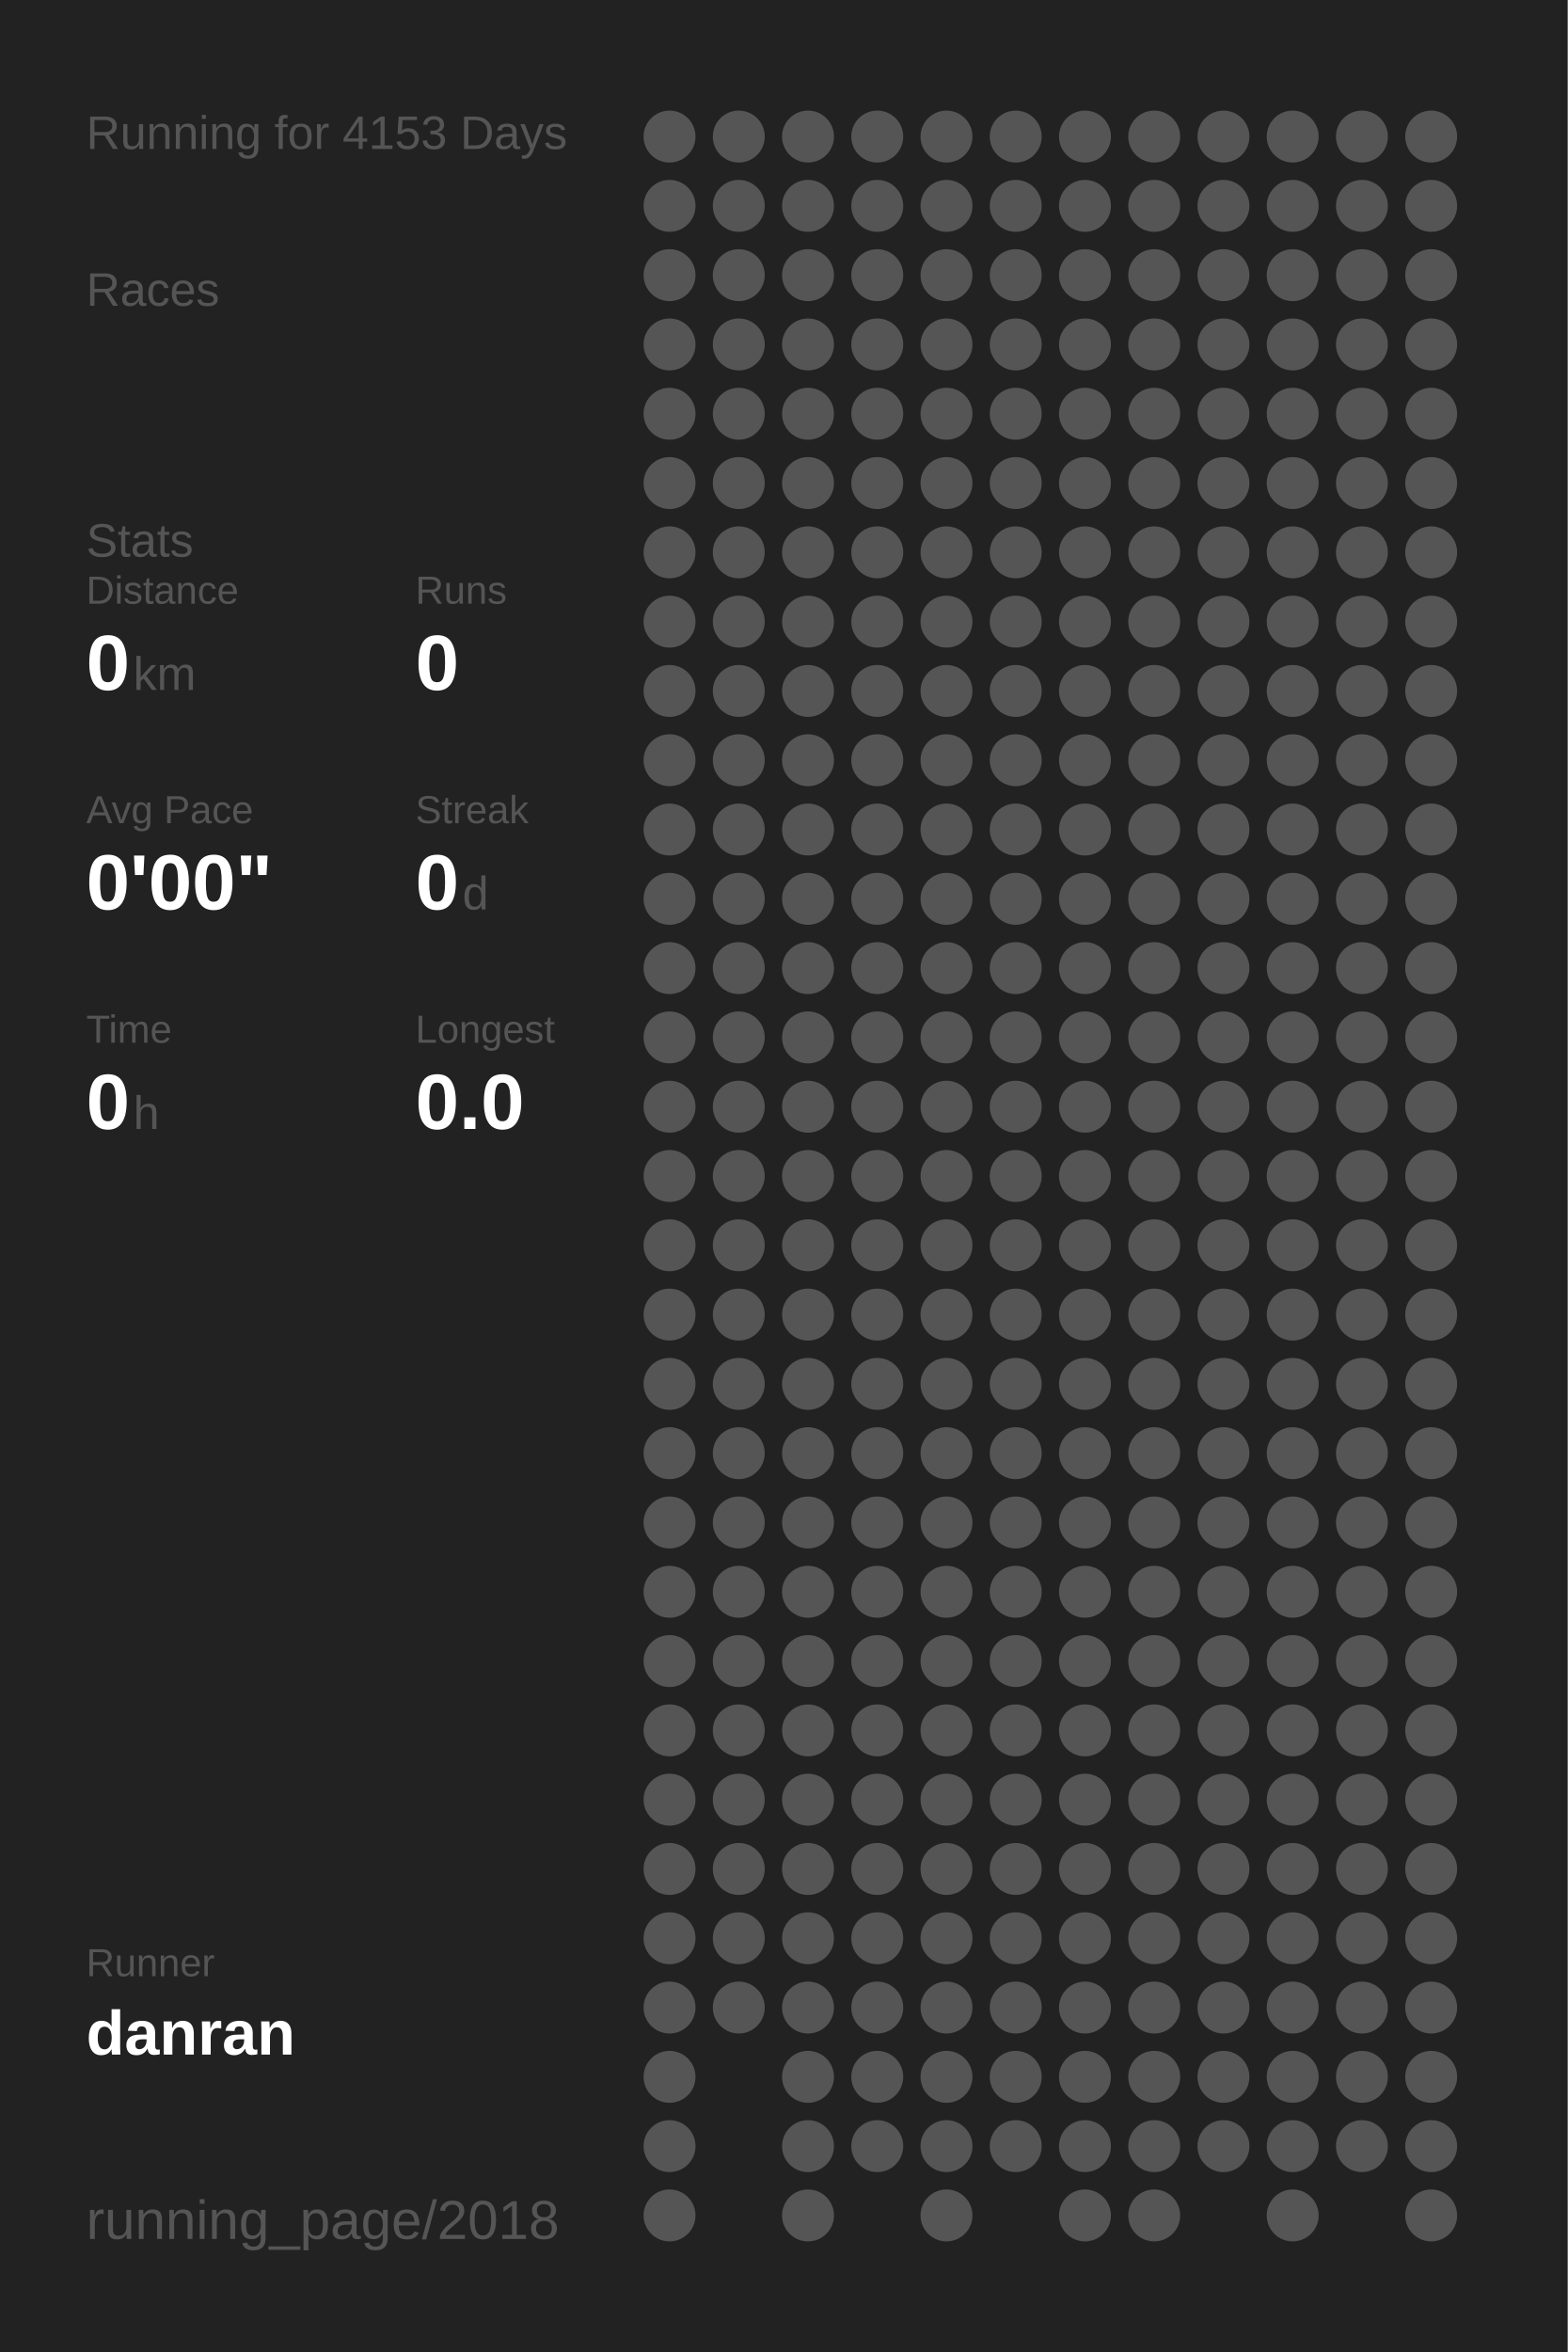
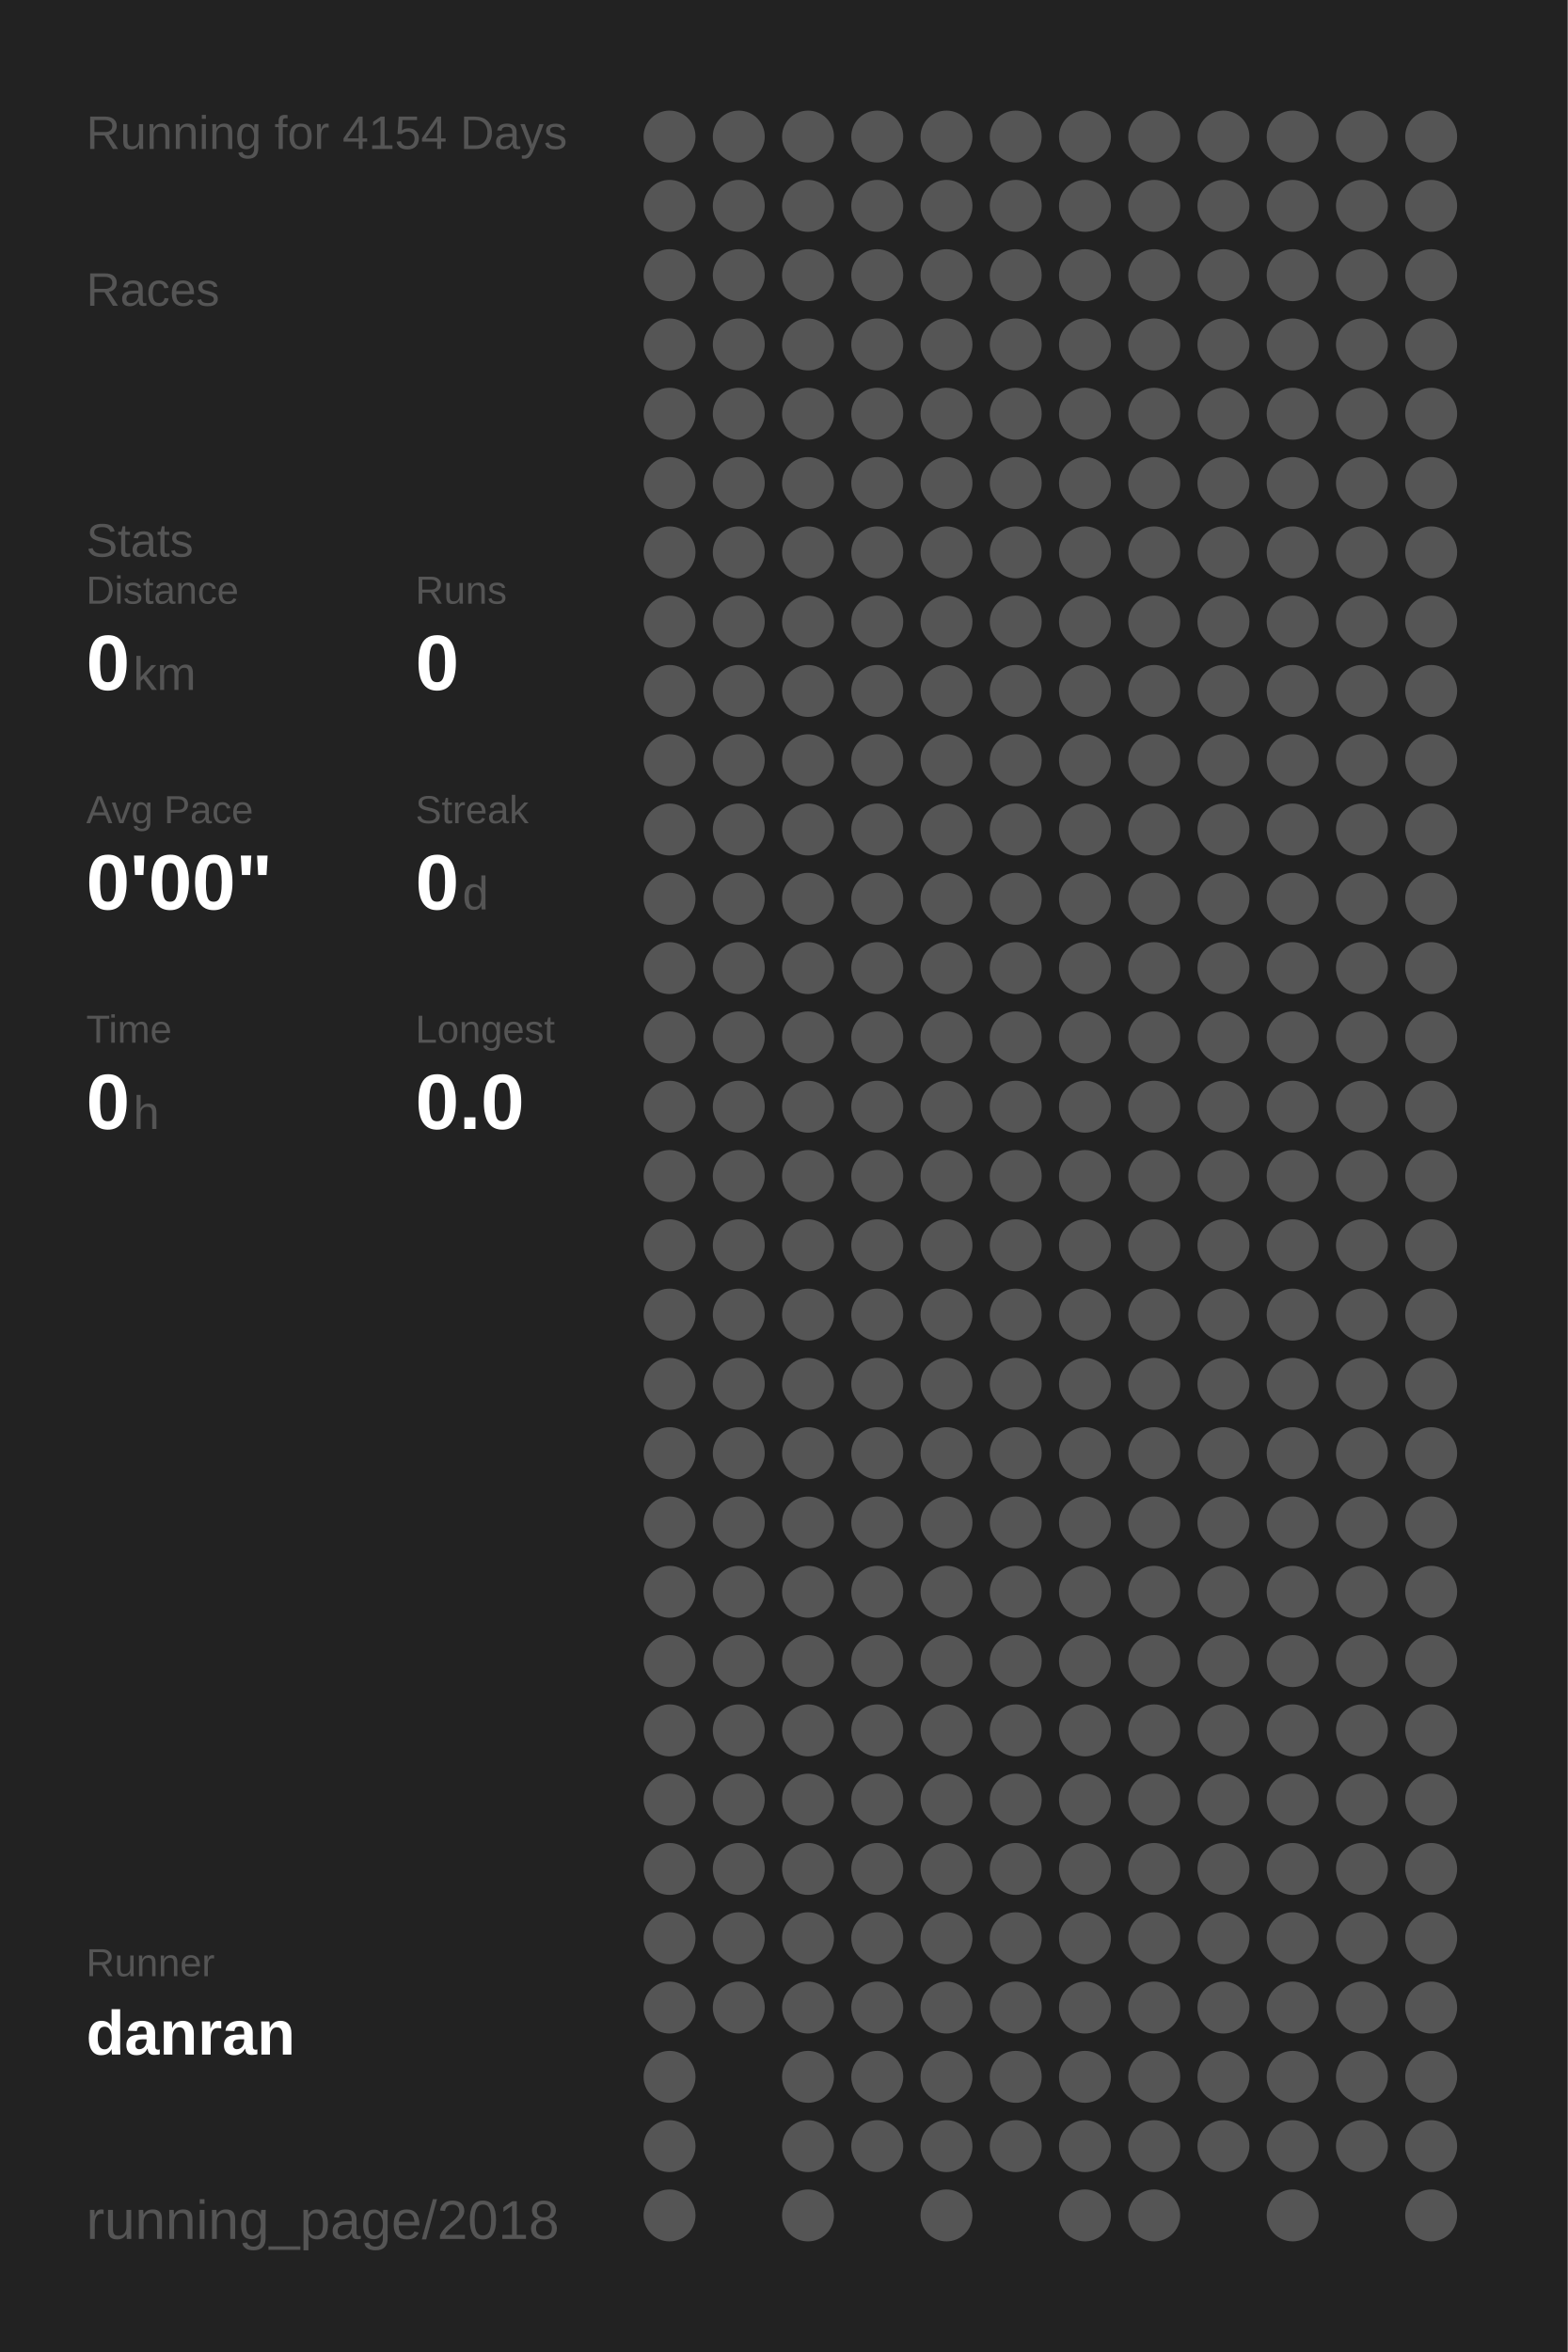
<svg xmlns="http://www.w3.org/2000/svg" baseProfile="full" height="300mm" version="1.1" viewBox="0,0,200,300" width="200mm">
  <defs />
  <rect fill="#222222" height="300" width="200" x="0" y="0" />
-   <text fill="#555555" style="font-size:6px; font-family:Arial;" x="11" y="19">Running for 4153 Days</text>
+   <text fill="#555555" style="font-size:6px; font-family:Arial;" x="11" y="19">Running for 4154 Days</text>
  <text fill="#555555" style="font-size:6px; font-family:Arial;" x="11" y="39">Races</text>
  <text fill="#555555" style="font-size:6px; font-family:Arial;" x="11" y="71">Stats</text>
  <text fill="#555555" style="font-size:5px; font-family:Arial;" x="11" y="77">Distance</text>
  <text fill="#FFFFFF" style="font-size:10px; font-family:Arial; font-weight:bold;" x="11" y="88">0</text>
  <text fill="#555555" style="font-size:6px; font-family:Arial;" x="17" y="88">km</text>
  <text fill="#555555" style="font-size:5px; font-family:Arial;" x="53" y="77">Runs</text>
  <text fill="#FFFFFF" style="font-size:10px; font-family:Arial; font-weight:bold;" x="53" y="88">0</text>
  <text fill="#555555" style="font-size:5px; font-family:Arial;" x="11" y="105">Avg Pace</text>
  <text fill="#FFFFFF" style="font-size:10px; font-family:Arial; font-weight:bold;" x="11" y="116">0'00"</text>
  <text fill="#555555" style="font-size:5px; font-family:Arial;" x="53" y="105">Streak</text>
  <text fill="#FFFFFF" style="font-size:10px; font-family:Arial; font-weight:bold;" x="53" y="116">0</text>
  <text fill="#555555" style="font-size:6px; font-family:Arial;" x="59" y="116">d</text>
  <text fill="#555555" style="font-size:5px; font-family:Arial;" x="11" y="133">Time</text>
  <text fill="#FFFFFF" style="font-size:10px; font-family:Arial; font-weight:bold;" x="11" y="144">0</text>
  <text fill="#555555" style="font-size:6px; font-family:Arial;" x="17" y="144">h</text>
  <text fill="#555555" style="font-size:5px; font-family:Arial;" x="53" y="133">Longest</text>
  <text fill="#FFFFFF" style="font-size:10px; font-family:Arial; font-weight:bold;" x="53" y="144">0.0</text>
  <text fill="#555555" style="font-size:5px; font-family:Arial;" x="11" y="252.065">Runner</text>
  <text fill="#FFFFFF" style="font-size:8px; font-family:Arial; font-weight:bold;" x="11" y="262.065">danran</text>
  <text fill="#555555" style="font-size:7px; font-family:Arial;" x="11" y="285.581">running_page/2018</text>
  <circle cx="85.417" cy="17.419" fill="#555555" r="3.312" />
  <circle cx="85.417" cy="26.258" fill="#555555" r="3.312" />
  <circle cx="85.417" cy="35.097" fill="#555555" r="3.312" />
  <circle cx="85.417" cy="43.935" fill="#555555" r="3.312" />
  <circle cx="85.417" cy="52.774" fill="#555555" r="3.312" />
  <circle cx="85.417" cy="61.613" fill="#555555" r="3.312" />
  <circle cx="85.417" cy="70.452" fill="#555555" r="3.312" />
  <circle cx="85.417" cy="79.29" fill="#555555" r="3.312" />
  <circle cx="85.417" cy="88.129" fill="#555555" r="3.312" />
  <circle cx="85.417" cy="96.968" fill="#555555" r="3.312" />
  <circle cx="85.417" cy="105.806" fill="#555555" r="3.312" />
  <circle cx="85.417" cy="114.645" fill="#555555" r="3.312" />
  <circle cx="85.417" cy="123.484" fill="#555555" r="3.312" />
  <circle cx="85.417" cy="132.323" fill="#555555" r="3.312" />
  <circle cx="85.417" cy="141.161" fill="#555555" r="3.312" />
  <circle cx="85.417" cy="150" fill="#555555" r="3.312" />
  <circle cx="85.417" cy="158.839" fill="#555555" r="3.312" />
  <circle cx="85.417" cy="167.677" fill="#555555" r="3.312" />
  <circle cx="85.417" cy="176.516" fill="#555555" r="3.312" />
  <circle cx="85.417" cy="185.355" fill="#555555" r="3.312" />
  <circle cx="85.417" cy="194.194" fill="#555555" r="3.312" />
  <circle cx="85.417" cy="203.032" fill="#555555" r="3.312" />
  <circle cx="85.417" cy="211.871" fill="#555555" r="3.312" />
  <circle cx="85.417" cy="220.71" fill="#555555" r="3.312" />
  <circle cx="85.417" cy="229.548" fill="#555555" r="3.312" />
  <circle cx="85.417" cy="238.387" fill="#555555" r="3.312" />
  <circle cx="85.417" cy="247.226" fill="#555555" r="3.312" />
  <circle cx="85.417" cy="256.065" fill="#555555" r="3.312" />
  <circle cx="85.417" cy="264.903" fill="#555555" r="3.312" />
  <circle cx="85.417" cy="273.742" fill="#555555" r="3.312" />
  <circle cx="85.417" cy="282.581" fill="#555555" r="3.312" />
  <circle cx="94.25" cy="17.419" fill="#555555" r="3.312" />
  <circle cx="94.25" cy="26.258" fill="#555555" r="3.312" />
  <circle cx="94.25" cy="35.097" fill="#555555" r="3.312" />
  <circle cx="94.25" cy="43.935" fill="#555555" r="3.312" />
  <circle cx="94.25" cy="52.774" fill="#555555" r="3.312" />
  <circle cx="94.25" cy="61.613" fill="#555555" r="3.312" />
  <circle cx="94.25" cy="70.452" fill="#555555" r="3.312" />
  <circle cx="94.25" cy="79.29" fill="#555555" r="3.312" />
  <circle cx="94.25" cy="88.129" fill="#555555" r="3.312" />
  <circle cx="94.25" cy="96.968" fill="#555555" r="3.312" />
  <circle cx="94.25" cy="105.806" fill="#555555" r="3.312" />
  <circle cx="94.25" cy="114.645" fill="#555555" r="3.312" />
  <circle cx="94.25" cy="123.484" fill="#555555" r="3.312" />
  <circle cx="94.25" cy="132.323" fill="#555555" r="3.312" />
  <circle cx="94.25" cy="141.161" fill="#555555" r="3.312" />
  <circle cx="94.25" cy="150" fill="#555555" r="3.312" />
  <circle cx="94.25" cy="158.839" fill="#555555" r="3.312" />
  <circle cx="94.25" cy="167.677" fill="#555555" r="3.312" />
  <circle cx="94.25" cy="176.516" fill="#555555" r="3.312" />
  <circle cx="94.25" cy="185.355" fill="#555555" r="3.312" />
  <circle cx="94.25" cy="194.194" fill="#555555" r="3.312" />
  <circle cx="94.25" cy="203.032" fill="#555555" r="3.312" />
  <circle cx="94.25" cy="211.871" fill="#555555" r="3.312" />
  <circle cx="94.25" cy="220.71" fill="#555555" r="3.312" />
  <circle cx="94.25" cy="229.548" fill="#555555" r="3.312" />
  <circle cx="94.25" cy="238.387" fill="#555555" r="3.312" />
  <circle cx="94.25" cy="247.226" fill="#555555" r="3.312" />
  <circle cx="94.25" cy="256.065" fill="#555555" r="3.312" />
  <circle cx="103.083" cy="17.419" fill="#555555" r="3.312" />
  <circle cx="103.083" cy="26.258" fill="#555555" r="3.312" />
  <circle cx="103.083" cy="35.097" fill="#555555" r="3.312" />
  <circle cx="103.083" cy="43.935" fill="#555555" r="3.312" />
  <circle cx="103.083" cy="52.774" fill="#555555" r="3.312" />
  <circle cx="103.083" cy="61.613" fill="#555555" r="3.312" />
  <circle cx="103.083" cy="70.452" fill="#555555" r="3.312" />
  <circle cx="103.083" cy="79.29" fill="#555555" r="3.312" />
  <circle cx="103.083" cy="88.129" fill="#555555" r="3.312" />
  <circle cx="103.083" cy="96.968" fill="#555555" r="3.312" />
  <circle cx="103.083" cy="105.806" fill="#555555" r="3.312" />
  <circle cx="103.083" cy="114.645" fill="#555555" r="3.312" />
  <circle cx="103.083" cy="123.484" fill="#555555" r="3.312" />
  <circle cx="103.083" cy="132.323" fill="#555555" r="3.312" />
  <circle cx="103.083" cy="141.161" fill="#555555" r="3.312" />
  <circle cx="103.083" cy="150" fill="#555555" r="3.312" />
  <circle cx="103.083" cy="158.839" fill="#555555" r="3.312" />
  <circle cx="103.083" cy="167.677" fill="#555555" r="3.312" />
  <circle cx="103.083" cy="176.516" fill="#555555" r="3.312" />
  <circle cx="103.083" cy="185.355" fill="#555555" r="3.312" />
  <circle cx="103.083" cy="194.194" fill="#555555" r="3.312" />
  <circle cx="103.083" cy="203.032" fill="#555555" r="3.312" />
  <circle cx="103.083" cy="211.871" fill="#555555" r="3.312" />
  <circle cx="103.083" cy="220.71" fill="#555555" r="3.312" />
  <circle cx="103.083" cy="229.548" fill="#555555" r="3.312" />
  <circle cx="103.083" cy="238.387" fill="#555555" r="3.312" />
  <circle cx="103.083" cy="247.226" fill="#555555" r="3.312" />
  <circle cx="103.083" cy="256.065" fill="#555555" r="3.312" />
  <circle cx="103.083" cy="264.903" fill="#555555" r="3.312" />
  <circle cx="103.083" cy="273.742" fill="#555555" r="3.312" />
  <circle cx="103.083" cy="282.581" fill="#555555" r="3.312" />
  <circle cx="111.917" cy="17.419" fill="#555555" r="3.312" />
  <circle cx="111.917" cy="26.258" fill="#555555" r="3.312" />
  <circle cx="111.917" cy="35.097" fill="#555555" r="3.312" />
  <circle cx="111.917" cy="43.935" fill="#555555" r="3.312" />
  <circle cx="111.917" cy="52.774" fill="#555555" r="3.312" />
  <circle cx="111.917" cy="61.613" fill="#555555" r="3.312" />
  <circle cx="111.917" cy="70.452" fill="#555555" r="3.312" />
  <circle cx="111.917" cy="79.29" fill="#555555" r="3.312" />
  <circle cx="111.917" cy="88.129" fill="#555555" r="3.312" />
  <circle cx="111.917" cy="96.968" fill="#555555" r="3.312" />
  <circle cx="111.917" cy="105.806" fill="#555555" r="3.312" />
  <circle cx="111.917" cy="114.645" fill="#555555" r="3.312" />
  <circle cx="111.917" cy="123.484" fill="#555555" r="3.312" />
  <circle cx="111.917" cy="132.323" fill="#555555" r="3.312" />
  <circle cx="111.917" cy="141.161" fill="#555555" r="3.312" />
  <circle cx="111.917" cy="150" fill="#555555" r="3.312" />
  <circle cx="111.917" cy="158.839" fill="#555555" r="3.312" />
  <circle cx="111.917" cy="167.677" fill="#555555" r="3.312" />
  <circle cx="111.917" cy="176.516" fill="#555555" r="3.312" />
  <circle cx="111.917" cy="185.355" fill="#555555" r="3.312" />
  <circle cx="111.917" cy="194.194" fill="#555555" r="3.312" />
  <circle cx="111.917" cy="203.032" fill="#555555" r="3.312" />
  <circle cx="111.917" cy="211.871" fill="#555555" r="3.312" />
  <circle cx="111.917" cy="220.71" fill="#555555" r="3.312" />
  <circle cx="111.917" cy="229.548" fill="#555555" r="3.312" />
  <circle cx="111.917" cy="238.387" fill="#555555" r="3.312" />
  <circle cx="111.917" cy="247.226" fill="#555555" r="3.312" />
  <circle cx="111.917" cy="256.065" fill="#555555" r="3.312" />
  <circle cx="111.917" cy="264.903" fill="#555555" r="3.312" />
  <circle cx="111.917" cy="273.742" fill="#555555" r="3.312" />
  <circle cx="120.75" cy="17.419" fill="#555555" r="3.312" />
  <circle cx="120.75" cy="26.258" fill="#555555" r="3.312" />
  <circle cx="120.75" cy="35.097" fill="#555555" r="3.312" />
  <circle cx="120.75" cy="43.935" fill="#555555" r="3.312" />
  <circle cx="120.75" cy="52.774" fill="#555555" r="3.312" />
  <circle cx="120.75" cy="61.613" fill="#555555" r="3.312" />
  <circle cx="120.75" cy="70.452" fill="#555555" r="3.312" />
  <circle cx="120.75" cy="79.29" fill="#555555" r="3.312" />
  <circle cx="120.75" cy="88.129" fill="#555555" r="3.312" />
  <circle cx="120.75" cy="96.968" fill="#555555" r="3.312" />
  <circle cx="120.75" cy="105.806" fill="#555555" r="3.312" />
  <circle cx="120.75" cy="114.645" fill="#555555" r="3.312" />
  <circle cx="120.75" cy="123.484" fill="#555555" r="3.312" />
  <circle cx="120.75" cy="132.323" fill="#555555" r="3.312" />
  <circle cx="120.75" cy="141.161" fill="#555555" r="3.312" />
  <circle cx="120.75" cy="150" fill="#555555" r="3.312" />
  <circle cx="120.75" cy="158.839" fill="#555555" r="3.312" />
  <circle cx="120.75" cy="167.677" fill="#555555" r="3.312" />
  <circle cx="120.75" cy="176.516" fill="#555555" r="3.312" />
  <circle cx="120.75" cy="185.355" fill="#555555" r="3.312" />
  <circle cx="120.75" cy="194.194" fill="#555555" r="3.312" />
  <circle cx="120.75" cy="203.032" fill="#555555" r="3.312" />
  <circle cx="120.75" cy="211.871" fill="#555555" r="3.312" />
  <circle cx="120.75" cy="220.71" fill="#555555" r="3.312" />
  <circle cx="120.75" cy="229.548" fill="#555555" r="3.312" />
  <circle cx="120.75" cy="238.387" fill="#555555" r="3.312" />
  <circle cx="120.75" cy="247.226" fill="#555555" r="3.312" />
  <circle cx="120.75" cy="256.065" fill="#555555" r="3.312" />
  <circle cx="120.75" cy="264.903" fill="#555555" r="3.312" />
  <circle cx="120.75" cy="273.742" fill="#555555" r="3.312" />
  <circle cx="120.75" cy="282.581" fill="#555555" r="3.312" />
  <circle cx="129.583" cy="17.419" fill="#555555" r="3.312" />
  <circle cx="129.583" cy="26.258" fill="#555555" r="3.312" />
  <circle cx="129.583" cy="35.097" fill="#555555" r="3.312" />
  <circle cx="129.583" cy="43.935" fill="#555555" r="3.312" />
  <circle cx="129.583" cy="52.774" fill="#555555" r="3.312" />
  <circle cx="129.583" cy="61.613" fill="#555555" r="3.312" />
  <circle cx="129.583" cy="70.452" fill="#555555" r="3.312" />
  <circle cx="129.583" cy="79.29" fill="#555555" r="3.312" />
  <circle cx="129.583" cy="88.129" fill="#555555" r="3.312" />
  <circle cx="129.583" cy="96.968" fill="#555555" r="3.312" />
  <circle cx="129.583" cy="105.806" fill="#555555" r="3.312" />
  <circle cx="129.583" cy="114.645" fill="#555555" r="3.312" />
  <circle cx="129.583" cy="123.484" fill="#555555" r="3.312" />
  <circle cx="129.583" cy="132.323" fill="#555555" r="3.312" />
  <circle cx="129.583" cy="141.161" fill="#555555" r="3.312" />
  <circle cx="129.583" cy="150" fill="#555555" r="3.312" />
  <circle cx="129.583" cy="158.839" fill="#555555" r="3.312" />
  <circle cx="129.583" cy="167.677" fill="#555555" r="3.312" />
  <circle cx="129.583" cy="176.516" fill="#555555" r="3.312" />
  <circle cx="129.583" cy="185.355" fill="#555555" r="3.312" />
  <circle cx="129.583" cy="194.194" fill="#555555" r="3.312" />
  <circle cx="129.583" cy="203.032" fill="#555555" r="3.312" />
  <circle cx="129.583" cy="211.871" fill="#555555" r="3.312" />
  <circle cx="129.583" cy="220.71" fill="#555555" r="3.312" />
  <circle cx="129.583" cy="229.548" fill="#555555" r="3.312" />
  <circle cx="129.583" cy="238.387" fill="#555555" r="3.312" />
  <circle cx="129.583" cy="247.226" fill="#555555" r="3.312" />
  <circle cx="129.583" cy="256.065" fill="#555555" r="3.312" />
  <circle cx="129.583" cy="264.903" fill="#555555" r="3.312" />
  <circle cx="129.583" cy="273.742" fill="#555555" r="3.312" />
  <circle cx="138.417" cy="17.419" fill="#555555" r="3.312" />
  <circle cx="138.417" cy="26.258" fill="#555555" r="3.312" />
  <circle cx="138.417" cy="35.097" fill="#555555" r="3.312" />
  <circle cx="138.417" cy="43.935" fill="#555555" r="3.312" />
  <circle cx="138.417" cy="52.774" fill="#555555" r="3.312" />
  <circle cx="138.417" cy="61.613" fill="#555555" r="3.312" />
  <circle cx="138.417" cy="70.452" fill="#555555" r="3.312" />
  <circle cx="138.417" cy="79.29" fill="#555555" r="3.312" />
  <circle cx="138.417" cy="88.129" fill="#555555" r="3.312" />
  <circle cx="138.417" cy="96.968" fill="#555555" r="3.312" />
  <circle cx="138.417" cy="105.806" fill="#555555" r="3.312" />
  <circle cx="138.417" cy="114.645" fill="#555555" r="3.312" />
  <circle cx="138.417" cy="123.484" fill="#555555" r="3.312" />
  <circle cx="138.417" cy="132.323" fill="#555555" r="3.312" />
  <circle cx="138.417" cy="141.161" fill="#555555" r="3.312" />
  <circle cx="138.417" cy="150" fill="#555555" r="3.312" />
  <circle cx="138.417" cy="158.839" fill="#555555" r="3.312" />
  <circle cx="138.417" cy="167.677" fill="#555555" r="3.312" />
  <circle cx="138.417" cy="176.516" fill="#555555" r="3.312" />
  <circle cx="138.417" cy="185.355" fill="#555555" r="3.312" />
  <circle cx="138.417" cy="194.194" fill="#555555" r="3.312" />
  <circle cx="138.417" cy="203.032" fill="#555555" r="3.312" />
  <circle cx="138.417" cy="211.871" fill="#555555" r="3.312" />
  <circle cx="138.417" cy="220.71" fill="#555555" r="3.312" />
  <circle cx="138.417" cy="229.548" fill="#555555" r="3.312" />
  <circle cx="138.417" cy="238.387" fill="#555555" r="3.312" />
  <circle cx="138.417" cy="247.226" fill="#555555" r="3.312" />
  <circle cx="138.417" cy="256.065" fill="#555555" r="3.312" />
  <circle cx="138.417" cy="264.903" fill="#555555" r="3.312" />
  <circle cx="138.417" cy="273.742" fill="#555555" r="3.312" />
  <circle cx="138.417" cy="282.581" fill="#555555" r="3.312" />
  <circle cx="147.25" cy="17.419" fill="#555555" r="3.312" />
  <circle cx="147.25" cy="26.258" fill="#555555" r="3.312" />
  <circle cx="147.25" cy="35.097" fill="#555555" r="3.312" />
  <circle cx="147.25" cy="43.935" fill="#555555" r="3.312" />
  <circle cx="147.25" cy="52.774" fill="#555555" r="3.312" />
  <circle cx="147.25" cy="61.613" fill="#555555" r="3.312" />
  <circle cx="147.25" cy="70.452" fill="#555555" r="3.312" />
  <circle cx="147.25" cy="79.29" fill="#555555" r="3.312" />
  <circle cx="147.25" cy="88.129" fill="#555555" r="3.312" />
  <circle cx="147.25" cy="96.968" fill="#555555" r="3.312" />
  <circle cx="147.25" cy="105.806" fill="#555555" r="3.312" />
  <circle cx="147.25" cy="114.645" fill="#555555" r="3.312" />
  <circle cx="147.25" cy="123.484" fill="#555555" r="3.312" />
  <circle cx="147.25" cy="132.323" fill="#555555" r="3.312" />
  <circle cx="147.25" cy="141.161" fill="#555555" r="3.312" />
  <circle cx="147.25" cy="150" fill="#555555" r="3.312" />
  <circle cx="147.25" cy="158.839" fill="#555555" r="3.312" />
  <circle cx="147.25" cy="167.677" fill="#555555" r="3.312" />
  <circle cx="147.25" cy="176.516" fill="#555555" r="3.312" />
  <circle cx="147.25" cy="185.355" fill="#555555" r="3.312" />
  <circle cx="147.25" cy="194.194" fill="#555555" r="3.312" />
  <circle cx="147.25" cy="203.032" fill="#555555" r="3.312" />
  <circle cx="147.25" cy="211.871" fill="#555555" r="3.312" />
  <circle cx="147.25" cy="220.71" fill="#555555" r="3.312" />
  <circle cx="147.25" cy="229.548" fill="#555555" r="3.312" />
  <circle cx="147.25" cy="238.387" fill="#555555" r="3.312" />
  <circle cx="147.25" cy="247.226" fill="#555555" r="3.312" />
  <circle cx="147.25" cy="256.065" fill="#555555" r="3.312" />
  <circle cx="147.25" cy="264.903" fill="#555555" r="3.312" />
  <circle cx="147.25" cy="273.742" fill="#555555" r="3.312" />
  <circle cx="147.25" cy="282.581" fill="#555555" r="3.312" />
  <circle cx="156.083" cy="17.419" fill="#555555" r="3.312" />
  <circle cx="156.083" cy="26.258" fill="#555555" r="3.312" />
  <circle cx="156.083" cy="35.097" fill="#555555" r="3.312" />
  <circle cx="156.083" cy="43.935" fill="#555555" r="3.312" />
  <circle cx="156.083" cy="52.774" fill="#555555" r="3.312" />
  <circle cx="156.083" cy="61.613" fill="#555555" r="3.312" />
  <circle cx="156.083" cy="70.452" fill="#555555" r="3.312" />
  <circle cx="156.083" cy="79.29" fill="#555555" r="3.312" />
  <circle cx="156.083" cy="88.129" fill="#555555" r="3.312" />
  <circle cx="156.083" cy="96.968" fill="#555555" r="3.312" />
  <circle cx="156.083" cy="105.806" fill="#555555" r="3.312" />
  <circle cx="156.083" cy="114.645" fill="#555555" r="3.312" />
  <circle cx="156.083" cy="123.484" fill="#555555" r="3.312" />
  <circle cx="156.083" cy="132.323" fill="#555555" r="3.312" />
  <circle cx="156.083" cy="141.161" fill="#555555" r="3.312" />
  <circle cx="156.083" cy="150" fill="#555555" r="3.312" />
  <circle cx="156.083" cy="158.839" fill="#555555" r="3.312" />
  <circle cx="156.083" cy="167.677" fill="#555555" r="3.312" />
  <circle cx="156.083" cy="176.516" fill="#555555" r="3.312" />
  <circle cx="156.083" cy="185.355" fill="#555555" r="3.312" />
  <circle cx="156.083" cy="194.194" fill="#555555" r="3.312" />
  <circle cx="156.083" cy="203.032" fill="#555555" r="3.312" />
  <circle cx="156.083" cy="211.871" fill="#555555" r="3.312" />
  <circle cx="156.083" cy="220.71" fill="#555555" r="3.312" />
  <circle cx="156.083" cy="229.548" fill="#555555" r="3.312" />
  <circle cx="156.083" cy="238.387" fill="#555555" r="3.312" />
  <circle cx="156.083" cy="247.226" fill="#555555" r="3.312" />
  <circle cx="156.083" cy="256.065" fill="#555555" r="3.312" />
  <circle cx="156.083" cy="264.903" fill="#555555" r="3.312" />
  <circle cx="156.083" cy="273.742" fill="#555555" r="3.312" />
  <circle cx="164.917" cy="17.419" fill="#555555" r="3.312" />
  <circle cx="164.917" cy="26.258" fill="#555555" r="3.312" />
  <circle cx="164.917" cy="35.097" fill="#555555" r="3.312" />
  <circle cx="164.917" cy="43.935" fill="#555555" r="3.312" />
  <circle cx="164.917" cy="52.774" fill="#555555" r="3.312" />
  <circle cx="164.917" cy="61.613" fill="#555555" r="3.312" />
  <circle cx="164.917" cy="70.452" fill="#555555" r="3.312" />
  <circle cx="164.917" cy="79.29" fill="#555555" r="3.312" />
  <circle cx="164.917" cy="88.129" fill="#555555" r="3.312" />
  <circle cx="164.917" cy="96.968" fill="#555555" r="3.312" />
  <circle cx="164.917" cy="105.806" fill="#555555" r="3.312" />
  <circle cx="164.917" cy="114.645" fill="#555555" r="3.312" />
  <circle cx="164.917" cy="123.484" fill="#555555" r="3.312" />
  <circle cx="164.917" cy="132.323" fill="#555555" r="3.312" />
  <circle cx="164.917" cy="141.161" fill="#555555" r="3.312" />
  <circle cx="164.917" cy="150" fill="#555555" r="3.312" />
  <circle cx="164.917" cy="158.839" fill="#555555" r="3.312" />
  <circle cx="164.917" cy="167.677" fill="#555555" r="3.312" />
  <circle cx="164.917" cy="176.516" fill="#555555" r="3.312" />
  <circle cx="164.917" cy="185.355" fill="#555555" r="3.312" />
  <circle cx="164.917" cy="194.194" fill="#555555" r="3.312" />
  <circle cx="164.917" cy="203.032" fill="#555555" r="3.312" />
  <circle cx="164.917" cy="211.871" fill="#555555" r="3.312" />
  <circle cx="164.917" cy="220.71" fill="#555555" r="3.312" />
  <circle cx="164.917" cy="229.548" fill="#555555" r="3.312" />
  <circle cx="164.917" cy="238.387" fill="#555555" r="3.312" />
  <circle cx="164.917" cy="247.226" fill="#555555" r="3.312" />
  <circle cx="164.917" cy="256.065" fill="#555555" r="3.312" />
  <circle cx="164.917" cy="264.903" fill="#555555" r="3.312" />
  <circle cx="164.917" cy="273.742" fill="#555555" r="3.312" />
  <circle cx="164.917" cy="282.581" fill="#555555" r="3.312" />
  <circle cx="173.75" cy="17.419" fill="#555555" r="3.312" />
  <circle cx="173.75" cy="26.258" fill="#555555" r="3.312" />
  <circle cx="173.75" cy="35.097" fill="#555555" r="3.312" />
  <circle cx="173.75" cy="43.935" fill="#555555" r="3.312" />
  <circle cx="173.75" cy="52.774" fill="#555555" r="3.312" />
  <circle cx="173.75" cy="61.613" fill="#555555" r="3.312" />
  <circle cx="173.75" cy="70.452" fill="#555555" r="3.312" />
  <circle cx="173.75" cy="79.29" fill="#555555" r="3.312" />
  <circle cx="173.75" cy="88.129" fill="#555555" r="3.312" />
  <circle cx="173.75" cy="96.968" fill="#555555" r="3.312" />
  <circle cx="173.75" cy="105.806" fill="#555555" r="3.312" />
  <circle cx="173.75" cy="114.645" fill="#555555" r="3.312" />
  <circle cx="173.75" cy="123.484" fill="#555555" r="3.312" />
  <circle cx="173.75" cy="132.323" fill="#555555" r="3.312" />
  <circle cx="173.75" cy="141.161" fill="#555555" r="3.312" />
  <circle cx="173.75" cy="150" fill="#555555" r="3.312" />
  <circle cx="173.75" cy="158.839" fill="#555555" r="3.312" />
  <circle cx="173.75" cy="167.677" fill="#555555" r="3.312" />
  <circle cx="173.75" cy="176.516" fill="#555555" r="3.312" />
  <circle cx="173.75" cy="185.355" fill="#555555" r="3.312" />
  <circle cx="173.75" cy="194.194" fill="#555555" r="3.312" />
  <circle cx="173.75" cy="203.032" fill="#555555" r="3.312" />
  <circle cx="173.75" cy="211.871" fill="#555555" r="3.312" />
  <circle cx="173.75" cy="220.71" fill="#555555" r="3.312" />
  <circle cx="173.75" cy="229.548" fill="#555555" r="3.312" />
  <circle cx="173.75" cy="238.387" fill="#555555" r="3.312" />
  <circle cx="173.75" cy="247.226" fill="#555555" r="3.312" />
  <circle cx="173.75" cy="256.065" fill="#555555" r="3.312" />
  <circle cx="173.75" cy="264.903" fill="#555555" r="3.312" />
  <circle cx="173.75" cy="273.742" fill="#555555" r="3.312" />
  <circle cx="182.583" cy="17.419" fill="#555555" r="3.312" />
  <circle cx="182.583" cy="26.258" fill="#555555" r="3.312" />
  <circle cx="182.583" cy="35.097" fill="#555555" r="3.312" />
  <circle cx="182.583" cy="43.935" fill="#555555" r="3.312" />
  <circle cx="182.583" cy="52.774" fill="#555555" r="3.312" />
  <circle cx="182.583" cy="61.613" fill="#555555" r="3.312" />
  <circle cx="182.583" cy="70.452" fill="#555555" r="3.312" />
  <circle cx="182.583" cy="79.29" fill="#555555" r="3.312" />
  <circle cx="182.583" cy="88.129" fill="#555555" r="3.312" />
  <circle cx="182.583" cy="96.968" fill="#555555" r="3.312" />
  <circle cx="182.583" cy="105.806" fill="#555555" r="3.312" />
  <circle cx="182.583" cy="114.645" fill="#555555" r="3.312" />
  <circle cx="182.583" cy="123.484" fill="#555555" r="3.312" />
  <circle cx="182.583" cy="132.323" fill="#555555" r="3.312" />
  <circle cx="182.583" cy="141.161" fill="#555555" r="3.312" />
  <circle cx="182.583" cy="150" fill="#555555" r="3.312" />
  <circle cx="182.583" cy="158.839" fill="#555555" r="3.312" />
  <circle cx="182.583" cy="167.677" fill="#555555" r="3.312" />
  <circle cx="182.583" cy="176.516" fill="#555555" r="3.312" />
  <circle cx="182.583" cy="185.355" fill="#555555" r="3.312" />
  <circle cx="182.583" cy="194.194" fill="#555555" r="3.312" />
  <circle cx="182.583" cy="203.032" fill="#555555" r="3.312" />
  <circle cx="182.583" cy="211.871" fill="#555555" r="3.312" />
  <circle cx="182.583" cy="220.71" fill="#555555" r="3.312" />
  <circle cx="182.583" cy="229.548" fill="#555555" r="3.312" />
  <circle cx="182.583" cy="238.387" fill="#555555" r="3.312" />
  <circle cx="182.583" cy="247.226" fill="#555555" r="3.312" />
  <circle cx="182.583" cy="256.065" fill="#555555" r="3.312" />
  <circle cx="182.583" cy="264.903" fill="#555555" r="3.312" />
  <circle cx="182.583" cy="273.742" fill="#555555" r="3.312" />
  <circle cx="182.583" cy="282.581" fill="#555555" r="3.312" />
</svg>
